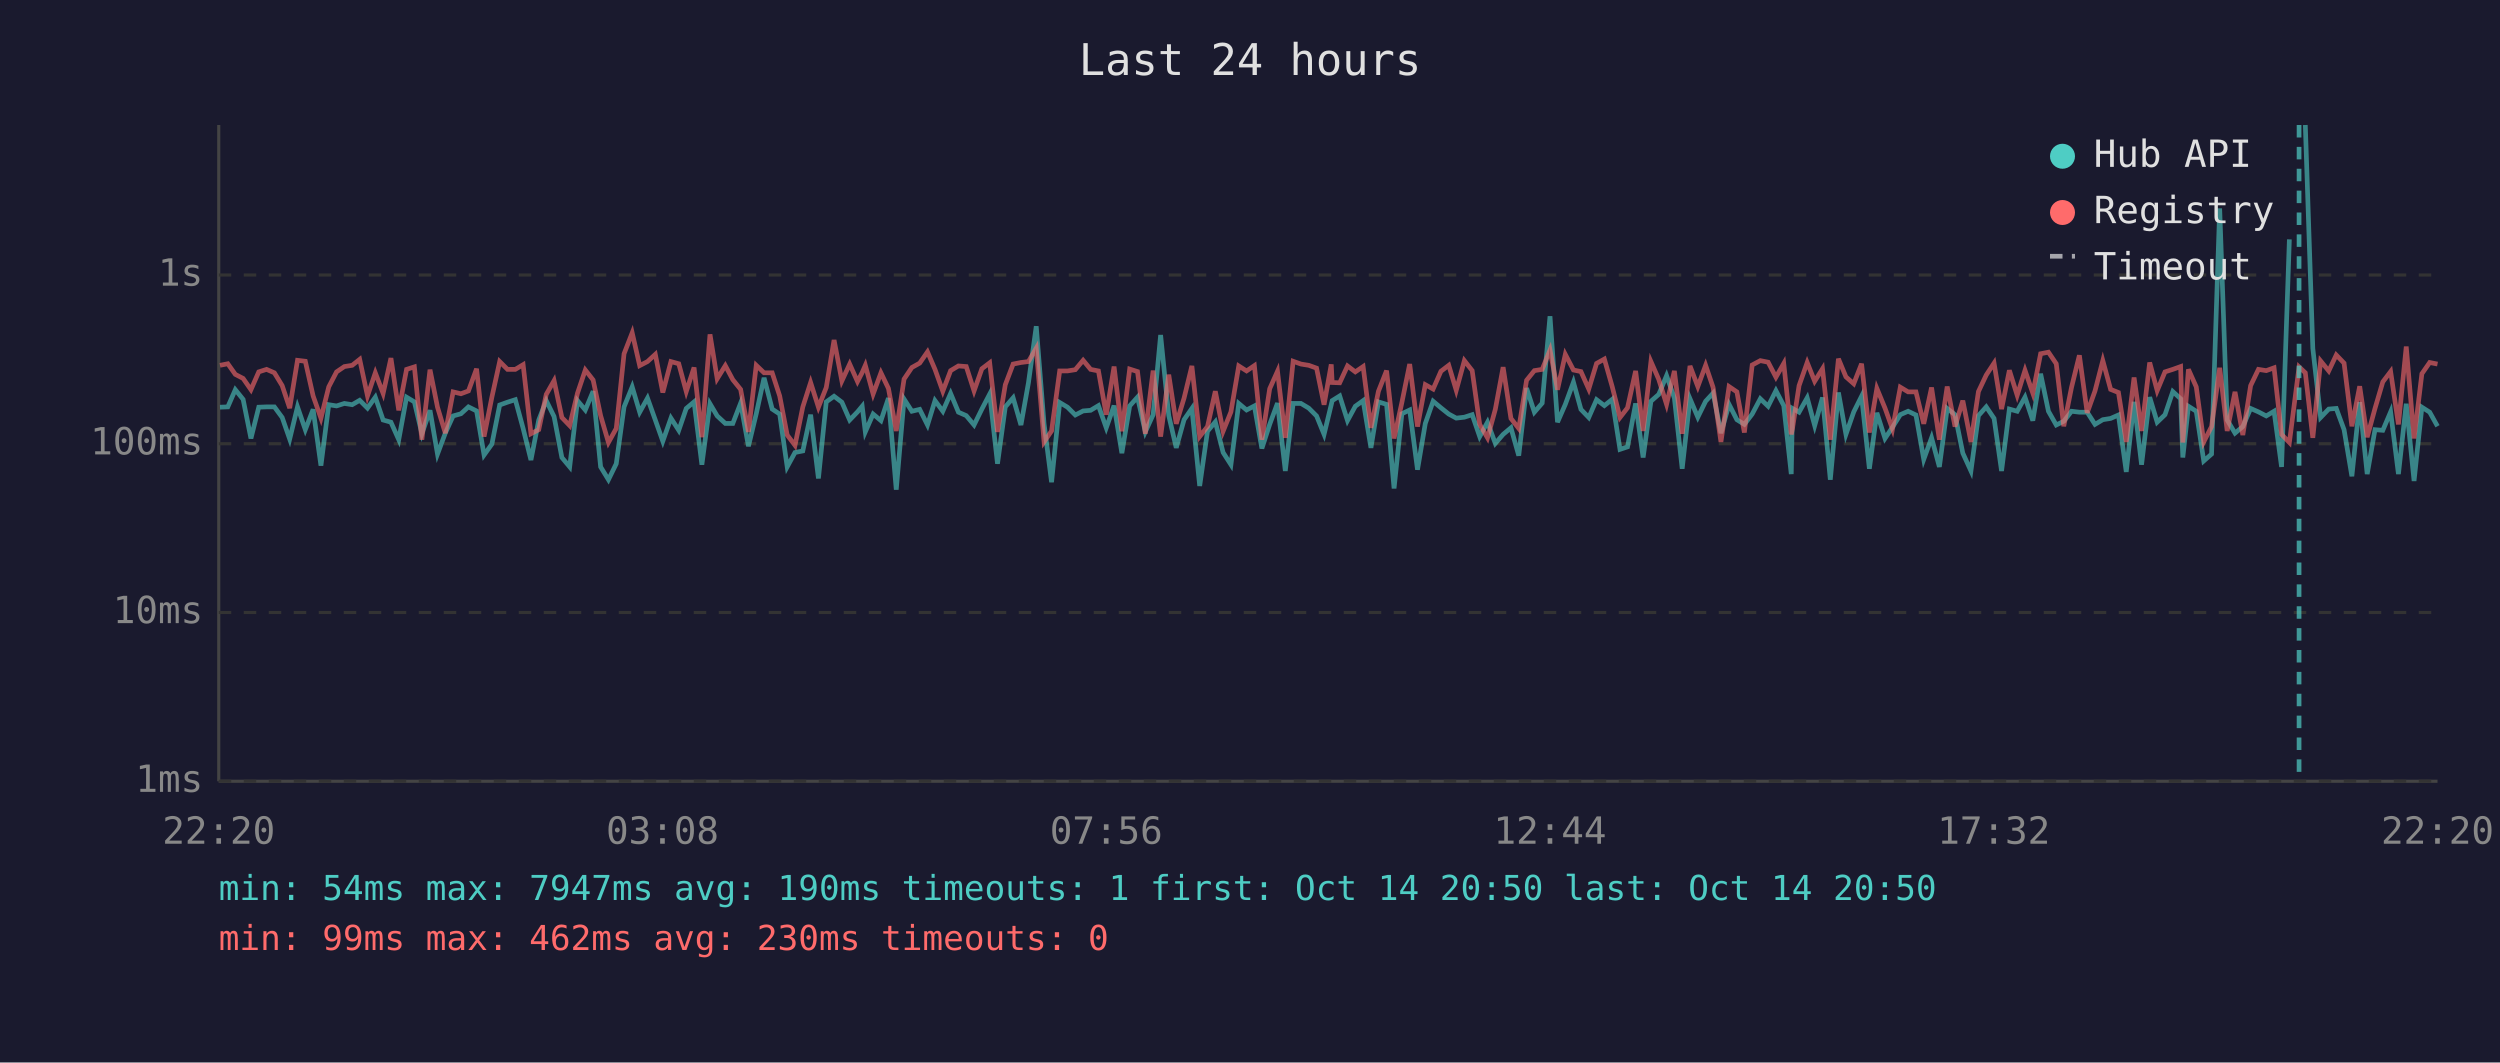
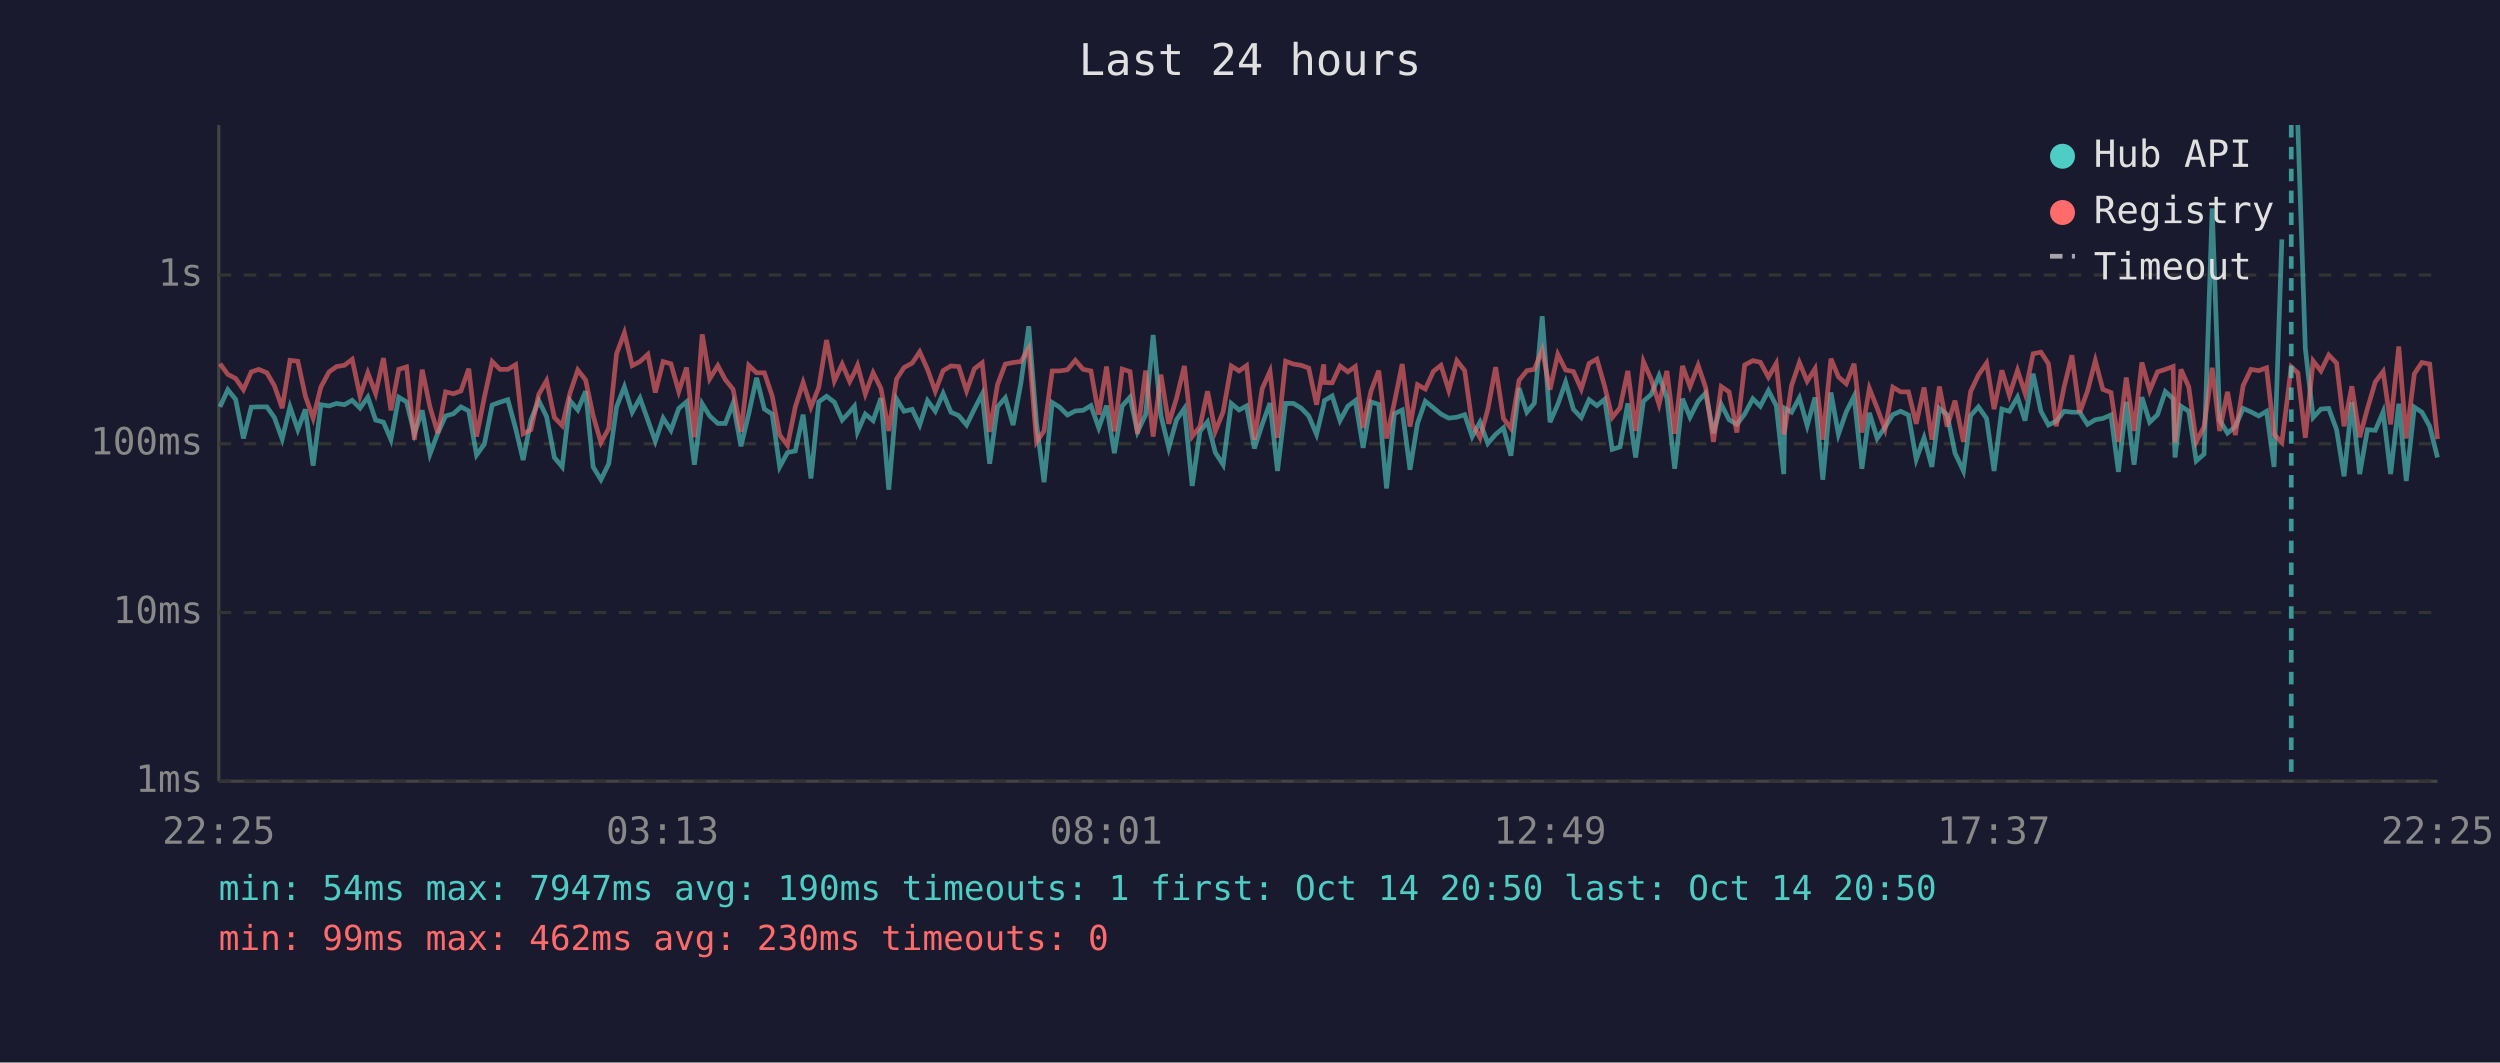
<svg xmlns="http://www.w3.org/2000/svg" viewBox="0 0 800 340" font-family="monospace" font-size="12">
  <rect width="800" height="340" fill="#1a1a2e" />
  <text x="400" y="24" fill="#e0e0e0" font-size="14" text-anchor="middle">Last 24 hours</text>
  <line x1="70" y1="40" x2="70" y2="250" stroke="#444" stroke-width="1" />
  <line x1="70" y1="250" x2="780" y2="250" stroke="#444" stroke-width="1" />
  <line x1="70" y1="250" x2="780" y2="250" stroke="#333" stroke-width="1" stroke-dasharray="4" />
  <text x="65" y="250" fill="#888" text-anchor="end" dominant-baseline="middle">1ms</text>
  <line x1="70" y1="196" x2="780" y2="196" stroke="#333" stroke-width="1" stroke-dasharray="4" />
  <text x="65" y="196" fill="#888" text-anchor="end" dominant-baseline="middle">10ms</text>
  <line x1="70" y1="142" x2="780" y2="142" stroke="#333" stroke-width="1" stroke-dasharray="4" />
  <text x="65" y="142" fill="#888" text-anchor="end" dominant-baseline="middle">100ms</text>
  <line x1="70" y1="88" x2="780" y2="88" stroke="#333" stroke-width="1" stroke-dasharray="4" />
  <text x="65" y="88" fill="#888" text-anchor="end" dominant-baseline="middle">1s</text>
-   <text x="70" y="270" fill="#888" text-anchor="middle">22:20</text>
-   <text x="212" y="270" fill="#888" text-anchor="middle">03:08</text>
-   <text x="354" y="270" fill="#888" text-anchor="middle">07:56</text>
-   <text x="496" y="270" fill="#888" text-anchor="middle">12:44</text>
-   <text x="638" y="270" fill="#888" text-anchor="middle">17:32</text>
-   <text x="780" y="270" fill="#888" text-anchor="middle">22:20</text>
-   <polyline points="70.4,130.3 72.9,130.2 75.3,124.7 77.8,127.8 80.3,140.3 82.8,130.3 85.3,130.2 87.8,130.2 90.3,133.6 92.7,140.5 95.2,130.2 97.7,137.5 100.2,131.0 102.7,149.0 105.2,129.5 107.7,129.9 110.2,129.1 112.7,129.5 115.1,128.1 117.6,130.6 120.1,127.1 122.6,134.4 125.1,135.1 127.6,140.7 130.1,127.1 132.6,128.6 135.0,138.8 137.6,131.3 140.0,145.3 142.5,138.6 145.0,133.1 147.5,132.4 149.9,130.2 152.5,131.5 154.9,145.6 157.4,142.1 159.9,129.6 162.4,128.7 164.9,127.9 167.4,137.1 169.9,147.2 172.4,134.4 174.8,128.2 177.3,133.3 179.8,146.4 182.3,149.4 184.8,128.2 187.3,131.2 189.8,125.2 192.2,149.4 194.7,153.5 197.2,148.4 199.7,130.2 202.3,123.8 204.7,131.9 207.2,127.4 209.7,134.4 212.1,141.2 214.7,133.8 217.2,137.7 219.6,130.7 222.1,128.6 224.6,148.7 227.2,129.2 229.5,133.1 232.1,135.5 234.5,135.5 237.0,129.0 239.5,142.8 242.0,132.4 244.5,120.9 247.1,130.9 249.5,132.5 251.9,149.4 254.4,144.8 256.9,144.3 259.4,132.7 261.9,153.1 264.4,128.6 266.9,126.8 269.4,128.7 271.9,134.4 274.4,131.8 275.9,130.0 276.9,138.2 279.4,132.5 281.9,134.6 284.3,127.4 286.8,156.7 289.3,127.7 291.8,131.6 294.3,131.0 296.8,136.0 299.2,128.2 301.7,131.6 304.2,125.9 306.7,131.9 309.2,133.0 311.7,136.0 314.2,130.9 316.7,126.1 319.2,148.4 321.7,130.2 324.2,127.3 326.7,136.0 329.1,122.5 331.6,104.4 334.1,135.6 336.5,154.3 339.1,128.8 341.6,130.3 344.1,132.8 346.6,131.5 349.0,131.3 351.5,129.8 354.0,136.9 356.5,129.8 359.0,145.0 361.5,129.9 364.0,127.1 366.5,138.2 369.0,132.7 371.4,107.2 374.0,133.0 376.4,143.3 378.9,134.3 381.4,130.7 383.9,155.5 386.4,138.0 388.9,135.0 391.4,144.8 393.9,148.7 396.4,129.1 398.9,131.2 401.4,129.9 403.8,143.5 406.3,135.8 408.8,129.0 411.3,150.7 413.8,129.1 416.3,129.1 418.8,130.6 421.3,133.1 423.7,139.0 426.0,129.5 426.3,128.2 428.7,126.7 431.2,134.6 433.7,130.0 436.2,128.2 438.7,143.3 441.1,128.6 443.7,129.4 446.1,156.3 448.6,132.4 451.1,131.2 453.6,150.3 456.1,135.5 458.6,128.4 461.1,130.5 463.6,132.5 466.0,133.8 468.6,133.5 471.1,132.7 473.5,139.7 476.0,135.1 478.5,141.9 481.0,139.0 483.5,136.9 486.0,145.8 488.5,124.2 491.0,131.9 493.5,129.0 496.0,101.2 498.4,135.1 500.9,129.4 503.5,122.3 505.9,131.0 508.4,133.6 510.9,127.9 513.4,129.8 515.9,127.8 518.4,143.8 520.8,143.0 523.4,129.1 525.8,146.4 528.3,128.4 530.8,126.2 533.3,120.2 535.8,127.4 538.3,150.0 540.8,127.6 543.3,133.5 545.8,128.4 548.2,125.8 550.7,138.6 553.3,129.4 555.8,134.3 558.2,135.8 560.7,132.5 563.3,127.6 565.8,130.0 568.3,125.0 570.8,129.8 573.2,151.7 573.6,130.7 575.7,131.9 578.3,127.3 580.7,136.2 583.2,127.2 585.7,153.5 588.3,125.6 590.7,139.0 593.2,131.8 595.7,126.8 598.2,150.0 600.6,132.1 603.2,140.3 605.6,136.7 608.1,132.7 610.6,131.6 613.1,132.8 615.6,147.0 618.1,140.1 620.6,149.4 623.1,130.7 625.6,132.7 628.1,145.0 630.7,150.7 633.1,133.0 635.6,130.2 638.1,133.9 640.5,150.7 643.0,130.9 645.5,131.6 648.0,127.1 650.5,134.6 653.0,119.6 655.5,131.6 658.0,136.0 660.4,134.8 662.9,131.6 665.4,131.9 667.9,131.9 670.4,135.8 672.9,134.3 675.4,133.9 677.9,132.8 680.4,151.0 682.9,128.6 685.3,148.7 687.9,127.1 690.3,135.1 692.8,132.7 695.3,125.3 697.8,127.6 698.5,146.4 700.3,130.0 702.8,131.6 705.2,147.5 707.7,145.3 710.3,66.7 712.7,134.4 715.2,138.6 717.7,136.5 720.2,130.7 722.7,131.8 725.2,133.1 727.7,131.6 730.1,149.4 732.6,76.6" fill="none" stroke="#4ecdc4" stroke-width="1.5" opacity="0.6" />
-   <polyline points="737.7,40.0 740.1,111.5 742.6,133.6 745.2,130.9 747.6,130.7 750.1,137.5 752.6,152.4 755.1,128.7 757.5,151.7 760.0,137.5 762.5,137.7 765.0,131.8 767.5,151.7 770.0,129.2 772.5,153.9 775.0,130.3 777.5,131.9 780.0,136.4" fill="none" stroke="#4ecdc4" stroke-width="1.5" opacity="0.6" />
-   <polyline points="70.4,116.9 72.9,116.4 75.3,119.8 77.8,121.1 80.3,124.7 82.8,119.0 85.3,118.2 87.8,119.3 90.3,123.4 92.7,130.6 95.2,115.3 97.7,115.6 100.2,126.7 102.7,133.8 105.2,123.8 107.7,119.0 110.2,117.3 112.7,116.9 115.1,115.0 117.6,126.7 120.1,119.3 122.6,125.9 125.1,114.6 127.6,131.3 130.1,118.2 132.6,117.4 135.0,140.7 137.6,118.3 140.0,130.3 142.5,138.6 145.0,125.4 147.5,126.0 149.9,125.1 152.5,118.0 154.9,139.7 157.4,127.1 159.9,115.7 162.4,118.2 164.9,118.2 167.4,116.7 169.9,138.8 172.4,137.5 174.8,126.2 177.3,121.8 179.8,133.6 182.3,136.2 184.8,125.8 187.3,118.4 189.8,121.6 192.2,133.0 194.7,141.6 197.2,137.1 199.7,113.2 202.3,106.5 204.7,117.0 207.2,115.7 209.7,113.4 212.1,125.6 214.7,115.7 217.2,116.4 219.6,125.3 222.1,117.6 224.6,139.9 227.2,107.0 229.5,121.2 232.1,117.0 234.5,121.5 237.0,124.6 239.5,138.2 242.0,116.9 244.5,119.3 247.1,119.3 249.5,126.7 251.9,139.2 254.4,142.5 256.9,130.2 259.4,122.4 261.9,130.3 264.4,124.0 266.9,108.8 269.4,121.9 271.9,116.5 274.4,122.1 275.9,119.2 276.9,116.9 279.4,126.1 281.9,119.3 284.3,124.3 286.8,137.9 289.3,121.3 291.8,117.6 294.3,116.2 296.8,112.6 299.2,118.2 301.7,125.2 304.2,118.6 306.7,117.1 309.2,117.3 311.7,125.1 314.2,118.0 316.7,116.1 319.2,138.2 321.7,123.1 324.2,116.5 326.7,116.0 329.1,115.7 331.6,111.4 334.1,141.4 336.5,137.9 339.1,118.7 341.6,118.7 344.1,118.3 346.6,115.3 349.0,118.2 351.5,118.7 354.0,132.7 356.5,117.3 359.0,138.0 361.5,118.1 364.0,118.9 366.5,138.8 369.0,118.6 371.4,139.7 374.0,119.9 376.4,135.6 378.9,127.4 381.4,117.1 383.9,139.7 386.4,136.5 388.9,125.2 391.4,138.0 393.9,131.8 396.4,117.1 398.9,118.7 401.4,117.0 403.8,140.7 406.3,124.4 408.8,118.8 411.3,140.1 413.8,115.6 416.3,116.5 418.8,116.9 421.3,117.8 423.7,129.5 426.0,116.6 426.3,122.4 428.7,122.5 431.2,117.1 433.7,119.0 436.2,117.3 438.7,136.9 441.1,125.2 443.7,118.6 446.1,140.3 448.6,128.8 451.1,116.5 453.6,136.5 456.1,123.1 458.6,124.5 461.1,118.8 463.6,116.9 466.0,124.9 468.6,115.4 471.1,118.6 473.5,135.8 476.0,140.1 478.5,131.0 481.0,117.5 483.5,133.9 486.0,137.1 488.5,121.7 491.0,118.6 493.5,118.2 496.0,112.0 498.4,124.7 500.9,113.4 503.5,118.4 505.9,118.9 508.4,124.5 510.9,116.3 513.4,114.9 515.9,123.7 518.4,133.6 520.8,130.5 523.4,118.7 525.8,137.9 528.3,115.7 530.8,121.4 533.3,129.4 535.8,118.7 538.3,138.8 540.8,117.1 543.3,123.7 545.8,116.9 548.2,124.0 550.7,141.4 553.3,123.7 555.8,125.4 558.2,138.4 560.7,116.8 563.3,115.4 565.8,115.9 568.3,120.7 570.8,116.3 573.2,139.0 573.6,137.1 575.7,123.4 578.3,116.0 580.7,122.0 583.2,118.0 585.7,140.7 588.3,114.8 590.7,120.6 593.2,122.8 595.7,116.4 598.2,138.4 600.6,124.3 603.2,130.6 605.6,137.3 608.1,123.9 610.6,125.4 613.1,125.4 615.6,135.6 618.1,124.0 620.6,140.7 623.1,123.7 625.6,136.5 628.1,128.2 630.7,141.4 633.1,125.3 635.6,120.0 638.1,116.2 640.5,130.9 643.0,118.5 645.5,126.5 648.0,118.5 650.5,125.8 653.0,113.2 655.5,112.7 658.0,116.4 660.4,136.4 662.9,123.9 665.4,113.7 667.9,132.1 670.4,125.1 672.9,115.4 675.4,124.6 677.9,125.6 680.4,141.4 682.9,120.8 685.3,137.9 687.9,116.0 690.3,125.0 692.8,119.0 695.3,118.2 697.8,117.3 698.5,141.6 700.3,118.2 702.8,123.8 705.2,141.4 707.7,136.5 710.3,117.7 712.7,137.9 715.2,125.4 717.7,139.2 720.2,123.4 722.7,118.2 725.2,118.6 727.7,117.7 730.1,139.0 732.6,141.6 735.7,117.4 737.7,119.3 740.1,140.1 742.6,115.5 745.2,118.7 747.6,113.6 750.1,116.2 752.6,136.4 755.1,123.6 757.5,139.9 760.0,130.7 762.5,122.2 765.0,118.9 767.5,135.8 770.0,110.9 772.5,140.3 775.0,119.6 777.5,116.0 780.0,116.5" fill="none" stroke="#ff6b6b" stroke-width="1.5" opacity="0.6" />
-   <line x1="735.7" y1="40" x2="735.7" y2="250" stroke="#4ecdc4" stroke-width="1.5" stroke-dasharray="4,3" opacity="0.7" />
+   <text x="70" y="270" fill="#888" text-anchor="middle">22:25</text>
+   <text x="212" y="270" fill="#888" text-anchor="middle">03:13</text>
+   <text x="354" y="270" fill="#888" text-anchor="middle">08:01</text>
+   <text x="496" y="270" fill="#888" text-anchor="middle">12:49</text>
+   <text x="638" y="270" fill="#888" text-anchor="middle">17:37</text>
+   <text x="780" y="270" fill="#888" text-anchor="middle">22:25</text>
+   <polyline points="70.4,130.2 72.9,124.7 75.4,127.8 77.9,140.3 80.4,130.3 82.8,130.2 85.4,130.2 87.8,133.6 90.3,140.5 92.8,130.2 95.3,137.5 97.7,131.0 100.2,149.0 102.7,129.5 105.3,129.9 107.7,129.1 110.2,129.5 112.7,128.1 115.2,130.6 117.7,127.1 120.2,134.4 122.7,135.1 125.1,140.7 127.6,127.1 130.1,128.6 132.6,138.8 135.1,131.3 137.6,145.3 140.1,138.6 142.6,133.1 145.1,132.4 147.5,130.2 150.0,131.5 152.5,145.6 155.0,142.1 157.5,129.6 160.0,128.7 162.5,127.9 165.0,137.1 167.4,147.2 169.9,134.4 172.4,128.2 174.9,133.3 177.4,146.4 179.9,149.4 182.4,128.2 184.9,131.2 187.4,125.2 189.8,149.4 192.3,153.5 194.8,148.4 197.3,130.2 199.8,123.8 202.3,131.9 204.8,127.4 207.3,134.4 209.7,141.2 212.2,133.8 214.7,137.7 217.2,130.7 219.7,128.6 222.2,148.7 224.7,129.2 227.1,133.1 229.7,135.5 232.1,135.5 234.6,129.0 237.1,142.8 239.6,132.4 242.1,120.9 244.6,130.9 247.1,132.5 249.5,149.4 252.0,144.8 254.5,144.3 257.0,132.7 259.5,153.1 262.0,128.6 264.5,126.8 267.0,128.7 269.5,134.4 271.9,131.8 273.4,130.0 274.4,138.2 276.9,132.5 279.4,134.6 281.9,127.4 284.4,156.7 286.9,127.7 289.3,131.6 291.9,131.0 294.3,136.0 296.8,128.2 299.3,131.6 301.8,125.9 304.3,131.9 306.8,133.0 309.3,136.0 311.8,130.9 314.3,126.1 316.7,148.4 319.2,130.2 321.7,127.3 324.2,136.0 326.7,122.5 329.2,104.4 331.7,135.6 334.1,154.3 336.7,128.8 339.1,130.3 341.6,132.8 344.1,131.5 346.6,131.3 349.1,129.8 351.6,136.9 354.1,129.8 356.6,145.0 359.1,129.9 361.6,127.1 364.0,138.2 366.6,132.7 369.0,107.2 371.5,133.0 374.0,143.3 376.5,134.3 379.0,130.7 381.5,155.5 384.0,138.0 386.4,135.0 388.9,144.8 391.4,148.7 394.0,129.1 396.5,131.2 398.9,129.9 401.4,143.5 403.9,135.8 406.4,129.0 408.8,150.7 411.4,129.1 413.9,129.1 416.4,130.6 418.8,133.1 421.3,139.0 423.6,129.5 423.8,128.2 426.3,126.7 428.8,134.6 431.3,130.0 433.7,128.2 436.2,143.3 438.7,128.6 441.2,129.4 443.7,156.3 446.2,132.4 448.7,131.2 451.2,150.3 453.6,135.5 456.1,128.4 458.7,130.5 461.1,132.5 463.6,133.8 466.2,133.5 468.7,132.7 471.1,139.7 473.6,135.1 476.1,141.9 478.6,139.0 481.1,136.9 483.5,145.8 486.1,124.2 488.6,131.9 491.0,129.0 493.5,101.2 496.0,135.1 498.5,129.4 501.0,122.3 503.5,131.0 506.0,133.6 508.5,127.9 511.0,129.8 513.5,127.8 515.9,143.8 518.4,143.0 520.9,129.1 523.4,146.4 525.9,128.4 528.4,126.2 530.9,120.2 533.4,127.4 535.9,150.0 538.4,127.6 540.8,133.5 543.4,128.4 545.8,125.8 548.3,138.6 550.8,129.4 553.3,134.3 555.8,135.8 558.3,132.5 560.9,127.6 563.3,130.0 565.9,125.0 568.4,129.8 570.8,151.7 571.2,130.7 573.3,131.9 575.8,127.3 578.3,136.2 580.8,127.2 583.3,153.5 585.9,125.6 588.3,139.0 590.8,131.8 593.3,126.8 595.8,150.0 598.2,132.1 600.7,140.3 603.2,136.7 605.7,132.7 608.2,131.6 610.7,132.8 613.2,147.0 615.7,140.1 618.2,149.4 620.6,130.7 623.1,132.7 625.6,145.0 628.3,150.7 630.6,133.0 633.1,130.2 635.7,133.9 638.1,150.7 640.6,130.9 643.0,131.6 645.6,127.1 648.0,134.6 650.6,119.6 653.1,131.6 655.5,136.0 658.0,134.8 660.5,131.6 663.0,131.9 665.5,131.9 668.0,135.8 670.5,134.3 672.9,133.9 675.5,132.8 677.9,151.0 680.4,128.6 682.9,148.7 685.4,127.1 687.9,135.1 690.4,132.7 692.9,125.3 695.4,127.6 696.0,146.4 697.9,130.0 700.4,131.6 702.8,147.5 705.3,145.3 707.9,66.7 710.3,134.4 712.8,138.6 715.3,136.5 717.8,130.7 720.3,131.8 722.8,133.1 725.3,131.6 727.7,149.4 730.2,76.6" fill="none" stroke="#4ecdc4" stroke-width="1.5" opacity="0.6" />
+   <polyline points="735.3,40.0 737.7,111.5 740.2,133.6 742.7,130.9 745.2,130.7 747.7,137.5 750.1,152.4 752.6,128.7 755.1,151.7 757.6,137.5 760.1,137.7 762.6,131.8 765.0,151.7 767.6,129.2 770.0,153.9 772.6,130.3 775.0,131.9 777.5,136.4 780.0,146.4" fill="none" stroke="#4ecdc4" stroke-width="1.5" opacity="0.6" />
+   <polyline points="70.4,116.4 72.9,119.8 75.4,121.1 77.9,124.7 80.4,119.0 82.8,118.2 85.4,119.3 87.8,123.4 90.3,130.6 92.8,115.3 95.3,115.6 97.7,126.7 100.2,133.8 102.7,123.8 105.3,119.0 107.7,117.3 110.2,116.9 112.7,115.0 115.2,126.7 117.7,119.3 120.2,125.9 122.7,114.6 125.1,131.3 127.6,118.2 130.1,117.4 132.6,140.7 135.1,118.3 137.6,130.3 140.1,138.6 142.6,125.4 145.1,126.0 147.5,125.1 150.0,118.0 152.5,139.7 155.0,127.1 157.5,115.7 160.0,118.2 162.5,118.2 165.0,116.7 167.4,138.8 169.9,137.5 172.4,126.2 174.9,121.8 177.4,133.6 179.9,136.2 182.4,125.8 184.9,118.4 187.4,121.6 189.8,133.0 192.3,141.6 194.8,137.1 197.3,113.2 199.8,106.5 202.3,117.0 204.8,115.7 207.3,113.4 209.7,125.6 212.2,115.7 214.7,116.4 217.2,125.3 219.7,117.6 222.2,139.9 224.7,107.0 227.1,121.2 229.7,117.0 232.1,121.5 234.6,124.6 237.1,138.2 239.6,116.9 242.1,119.3 244.6,119.3 247.1,126.7 249.5,139.2 252.0,142.5 254.5,130.2 257.0,122.4 259.5,130.3 262.0,124.0 264.5,108.8 267.0,121.9 269.5,116.5 271.9,122.1 273.4,119.2 274.4,116.9 276.9,126.1 279.4,119.3 281.9,124.3 284.4,137.9 286.9,121.3 289.3,117.6 291.9,116.2 294.3,112.6 296.8,118.2 299.3,125.2 301.8,118.6 304.3,117.1 306.8,117.3 309.3,125.1 311.8,118.0 314.3,116.1 316.7,138.2 319.2,123.1 321.7,116.5 324.2,116.0 326.7,115.7 329.2,111.4 331.7,141.4 334.1,137.9 336.7,118.7 339.1,118.7 341.6,118.3 344.1,115.3 346.6,118.2 349.1,118.7 351.6,132.7 354.1,117.3 356.6,138.0 359.1,118.1 361.6,118.9 364.0,138.8 366.6,118.6 369.0,139.7 371.5,119.9 374.0,135.6 376.5,127.4 379.0,117.1 381.5,139.7 384.0,136.5 386.4,125.2 388.9,138.0 391.4,131.8 394.0,117.1 396.5,118.7 398.9,117.0 401.4,140.7 403.9,124.4 406.4,118.8 408.8,140.1 411.4,115.6 413.9,116.5 416.4,116.9 418.8,117.8 421.3,129.5 423.6,116.6 423.8,122.4 426.3,122.5 428.8,117.1 431.3,119.0 433.7,117.3 436.2,136.9 438.7,125.2 441.2,118.6 443.7,140.3 446.2,128.8 448.7,116.5 451.2,136.5 453.6,123.1 456.1,124.5 458.7,118.8 461.1,116.9 463.6,124.9 466.2,115.4 468.7,118.6 471.1,135.8 473.6,140.1 476.1,131.0 478.6,117.5 481.1,133.9 483.5,137.1 486.1,121.7 488.6,118.6 491.0,118.2 493.5,112.0 496.0,124.7 498.5,113.4 501.0,118.4 503.5,118.9 506.0,124.5 508.5,116.3 511.0,114.9 513.5,123.7 515.9,133.6 518.4,130.5 520.9,118.7 523.4,137.9 525.9,115.7 528.4,121.4 530.9,129.4 533.4,118.7 535.9,138.8 538.4,117.1 540.8,123.7 543.4,116.9 545.8,124.0 548.3,141.4 550.8,123.7 553.3,125.4 555.8,138.4 558.3,116.8 560.9,115.4 563.3,115.9 565.9,120.7 568.4,116.3 570.8,139.0 571.2,137.1 573.3,123.4 575.8,116.0 578.3,122.0 580.8,118.0 583.3,140.7 585.9,114.8 588.3,120.6 590.8,122.8 593.3,116.4 595.8,138.4 598.2,124.3 600.7,130.6 603.2,137.3 605.7,123.9 608.2,125.4 610.7,125.4 613.2,135.6 615.7,124.0 618.2,140.7 620.6,123.7 623.1,136.5 625.6,128.2 628.3,141.4 630.6,125.3 633.1,120.0 635.7,116.2 638.1,130.9 640.6,118.5 643.0,126.5 645.6,118.5 648.0,125.8 650.6,113.2 653.1,112.7 655.5,116.4 658.0,136.4 660.5,123.9 663.0,113.7 665.5,132.1 668.0,125.1 670.5,115.4 672.9,124.6 675.5,125.6 677.9,141.4 680.4,120.8 682.9,137.9 685.4,116.0 687.9,125.0 690.4,119.0 692.9,118.2 695.4,117.3 696.0,141.6 697.9,118.2 700.4,123.8 702.8,141.4 705.3,136.5 707.9,117.7 710.3,137.9 712.8,125.4 715.3,139.2 717.8,123.4 720.3,118.2 722.8,118.6 725.3,117.7 727.7,139.0 730.2,141.6 733.2,117.4 735.3,119.3 737.7,140.1 740.2,115.5 742.7,118.7 745.2,113.6 747.7,116.2 750.1,136.4 752.6,123.6 755.1,139.9 757.6,130.7 760.1,122.2 762.6,118.9 765.0,135.8 767.6,110.9 770.0,140.3 772.6,119.6 775.0,116.0 777.5,116.5 780.0,140.5" fill="none" stroke="#ff6b6b" stroke-width="1.5" opacity="0.6" />
+   <line x1="733.2" y1="40" x2="733.2" y2="250" stroke="#4ecdc4" stroke-width="1.5" stroke-dasharray="4,3" opacity="0.7" />
  <circle cx="660" cy="50" r="4" fill="#4ecdc4" />
  <text x="670" y="50" fill="#e0e0e0" dominant-baseline="middle">Hub API</text>
  <circle cx="660" cy="68" r="4" fill="#ff6b6b" />
  <text x="670" y="68" fill="#e0e0e0" dominant-baseline="middle">Registry</text>
  <line x1="656" y1="82" x2="664" y2="82" stroke="#e0e0e0" stroke-width="1.5" stroke-dasharray="4,3" opacity="0.7" />
  <text x="670" y="86" fill="#e0e0e0" dominant-baseline="middle">Timeout</text>
  <text x="70" y="288" fill="#4ecdc4" font-size="11">min: 54ms  max: 7947ms  avg: 190ms  timeouts: 1  first: Oct 14 20:50  last: Oct 14 20:50</text>
  <text x="70" y="304" fill="#ff6b6b" font-size="11">min: 99ms  max: 462ms  avg: 230ms  timeouts: 0</text>
</svg>
